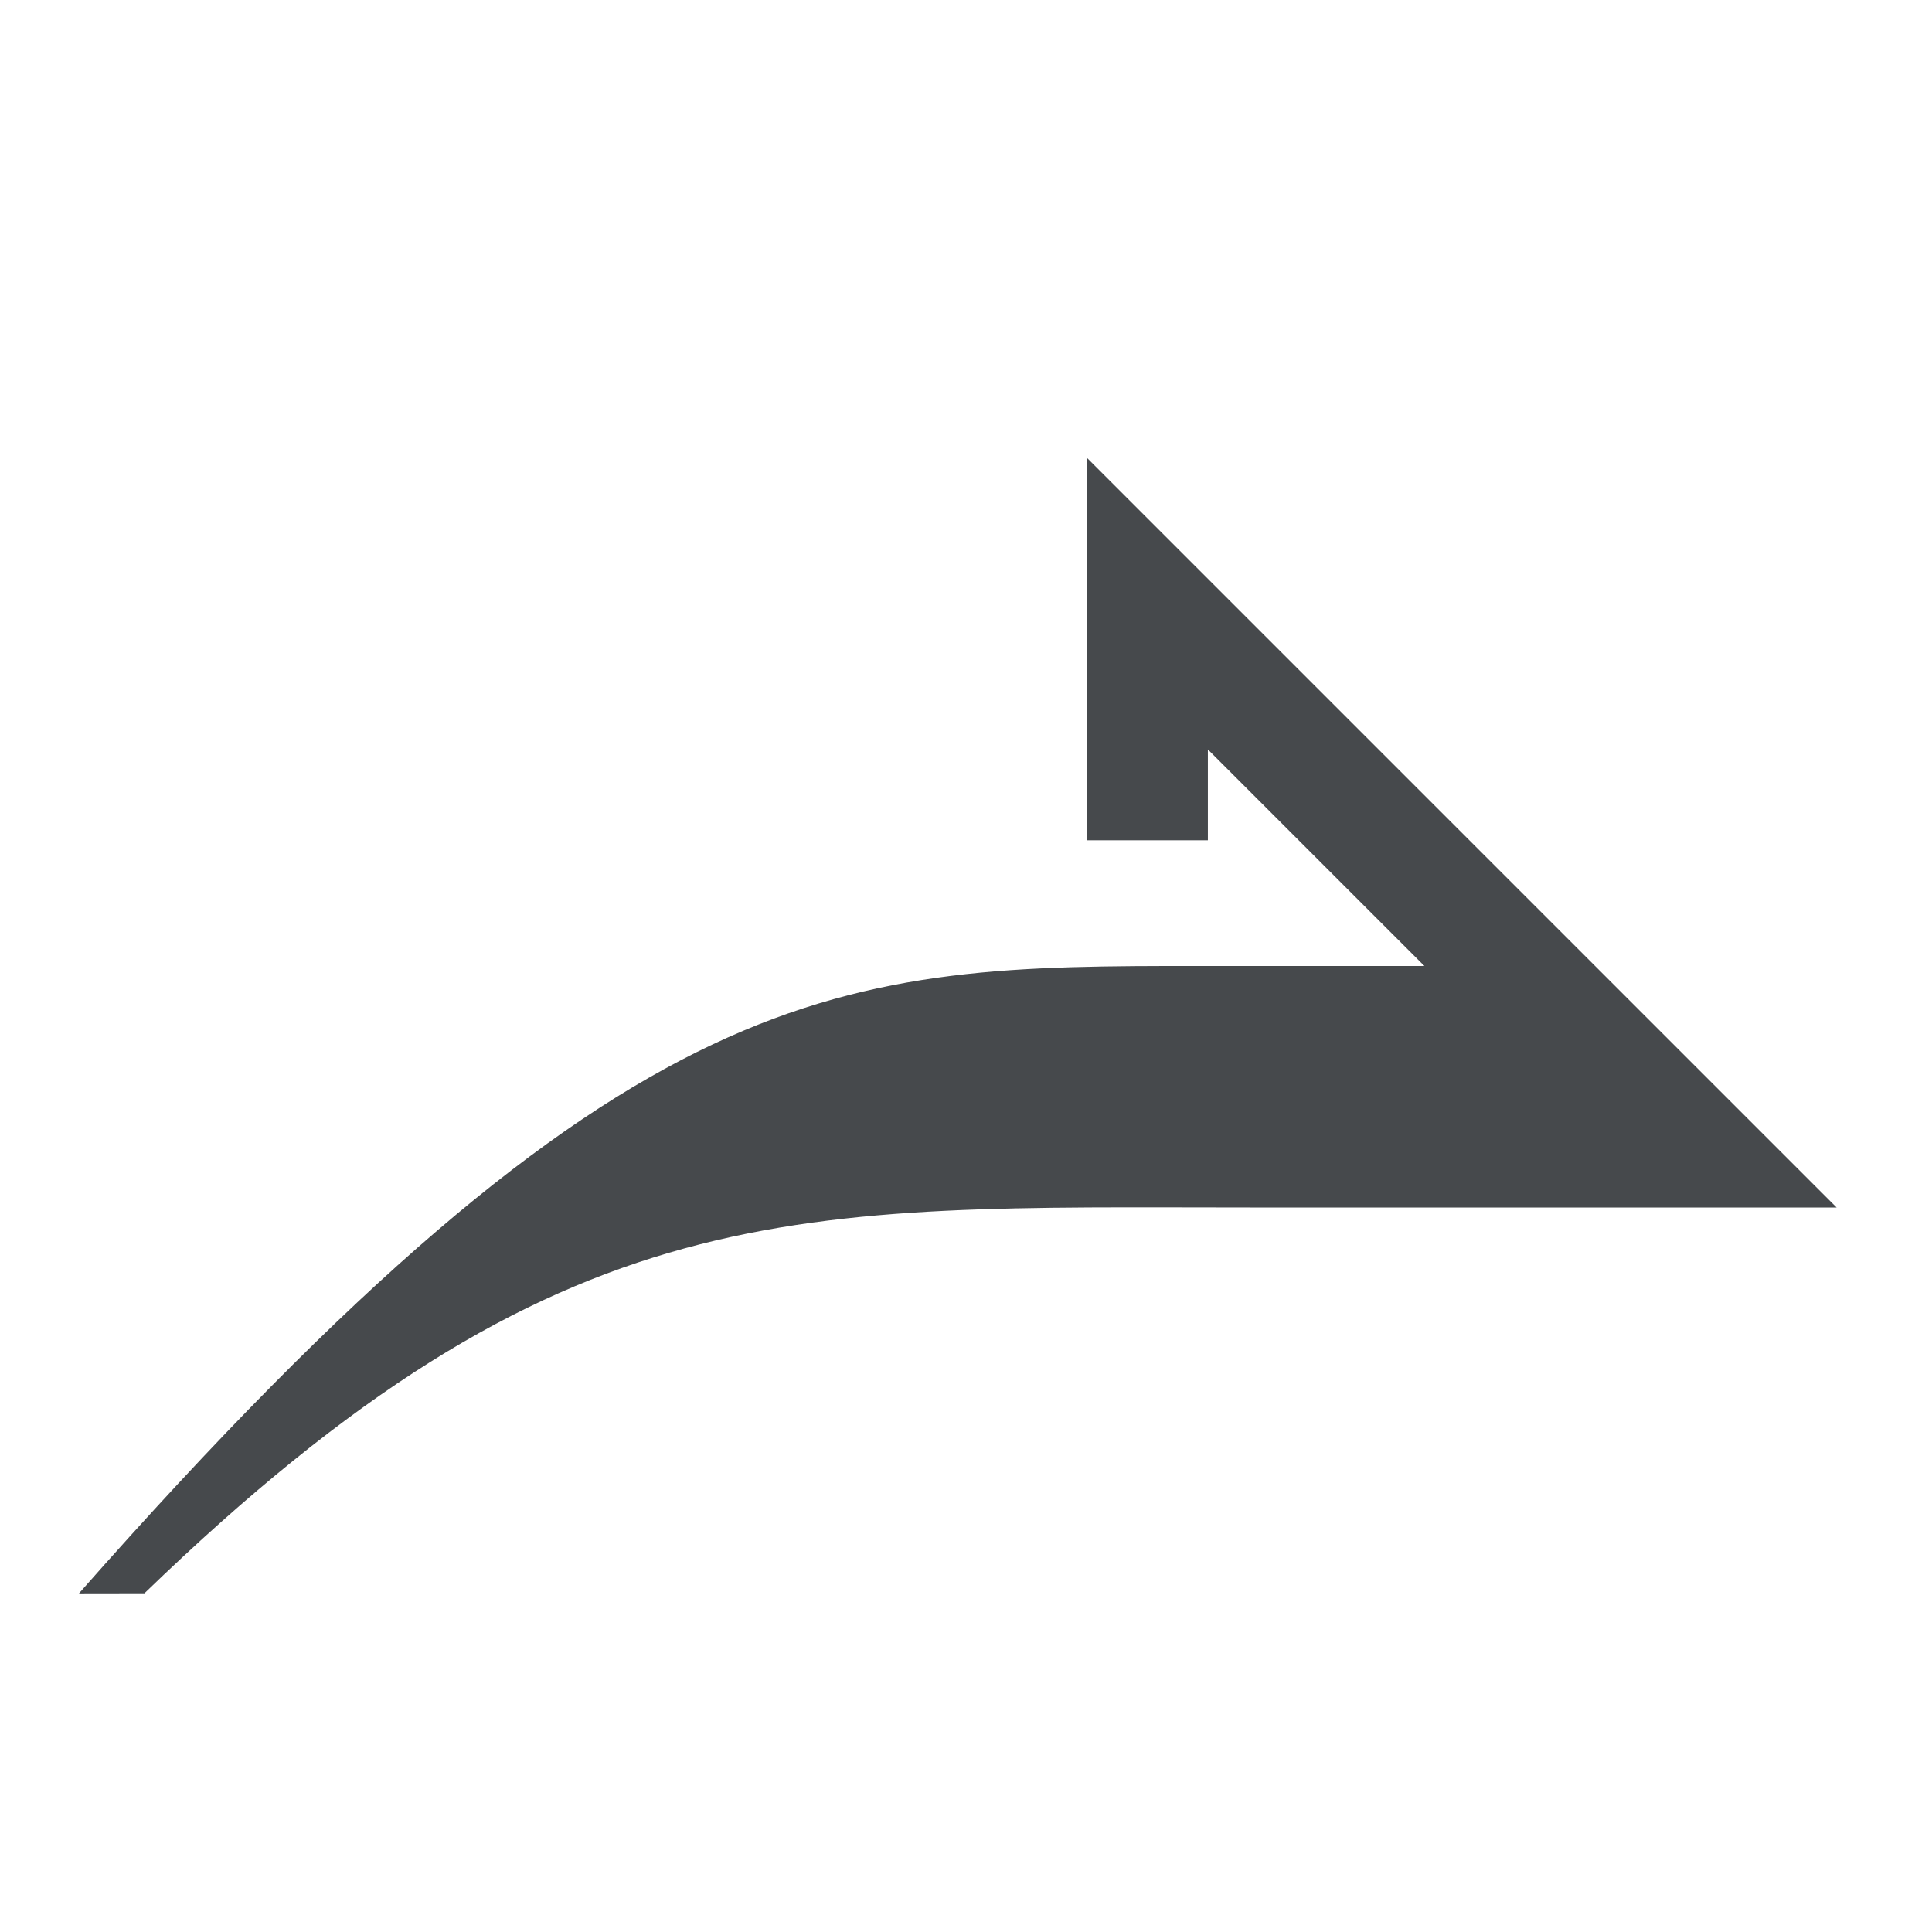
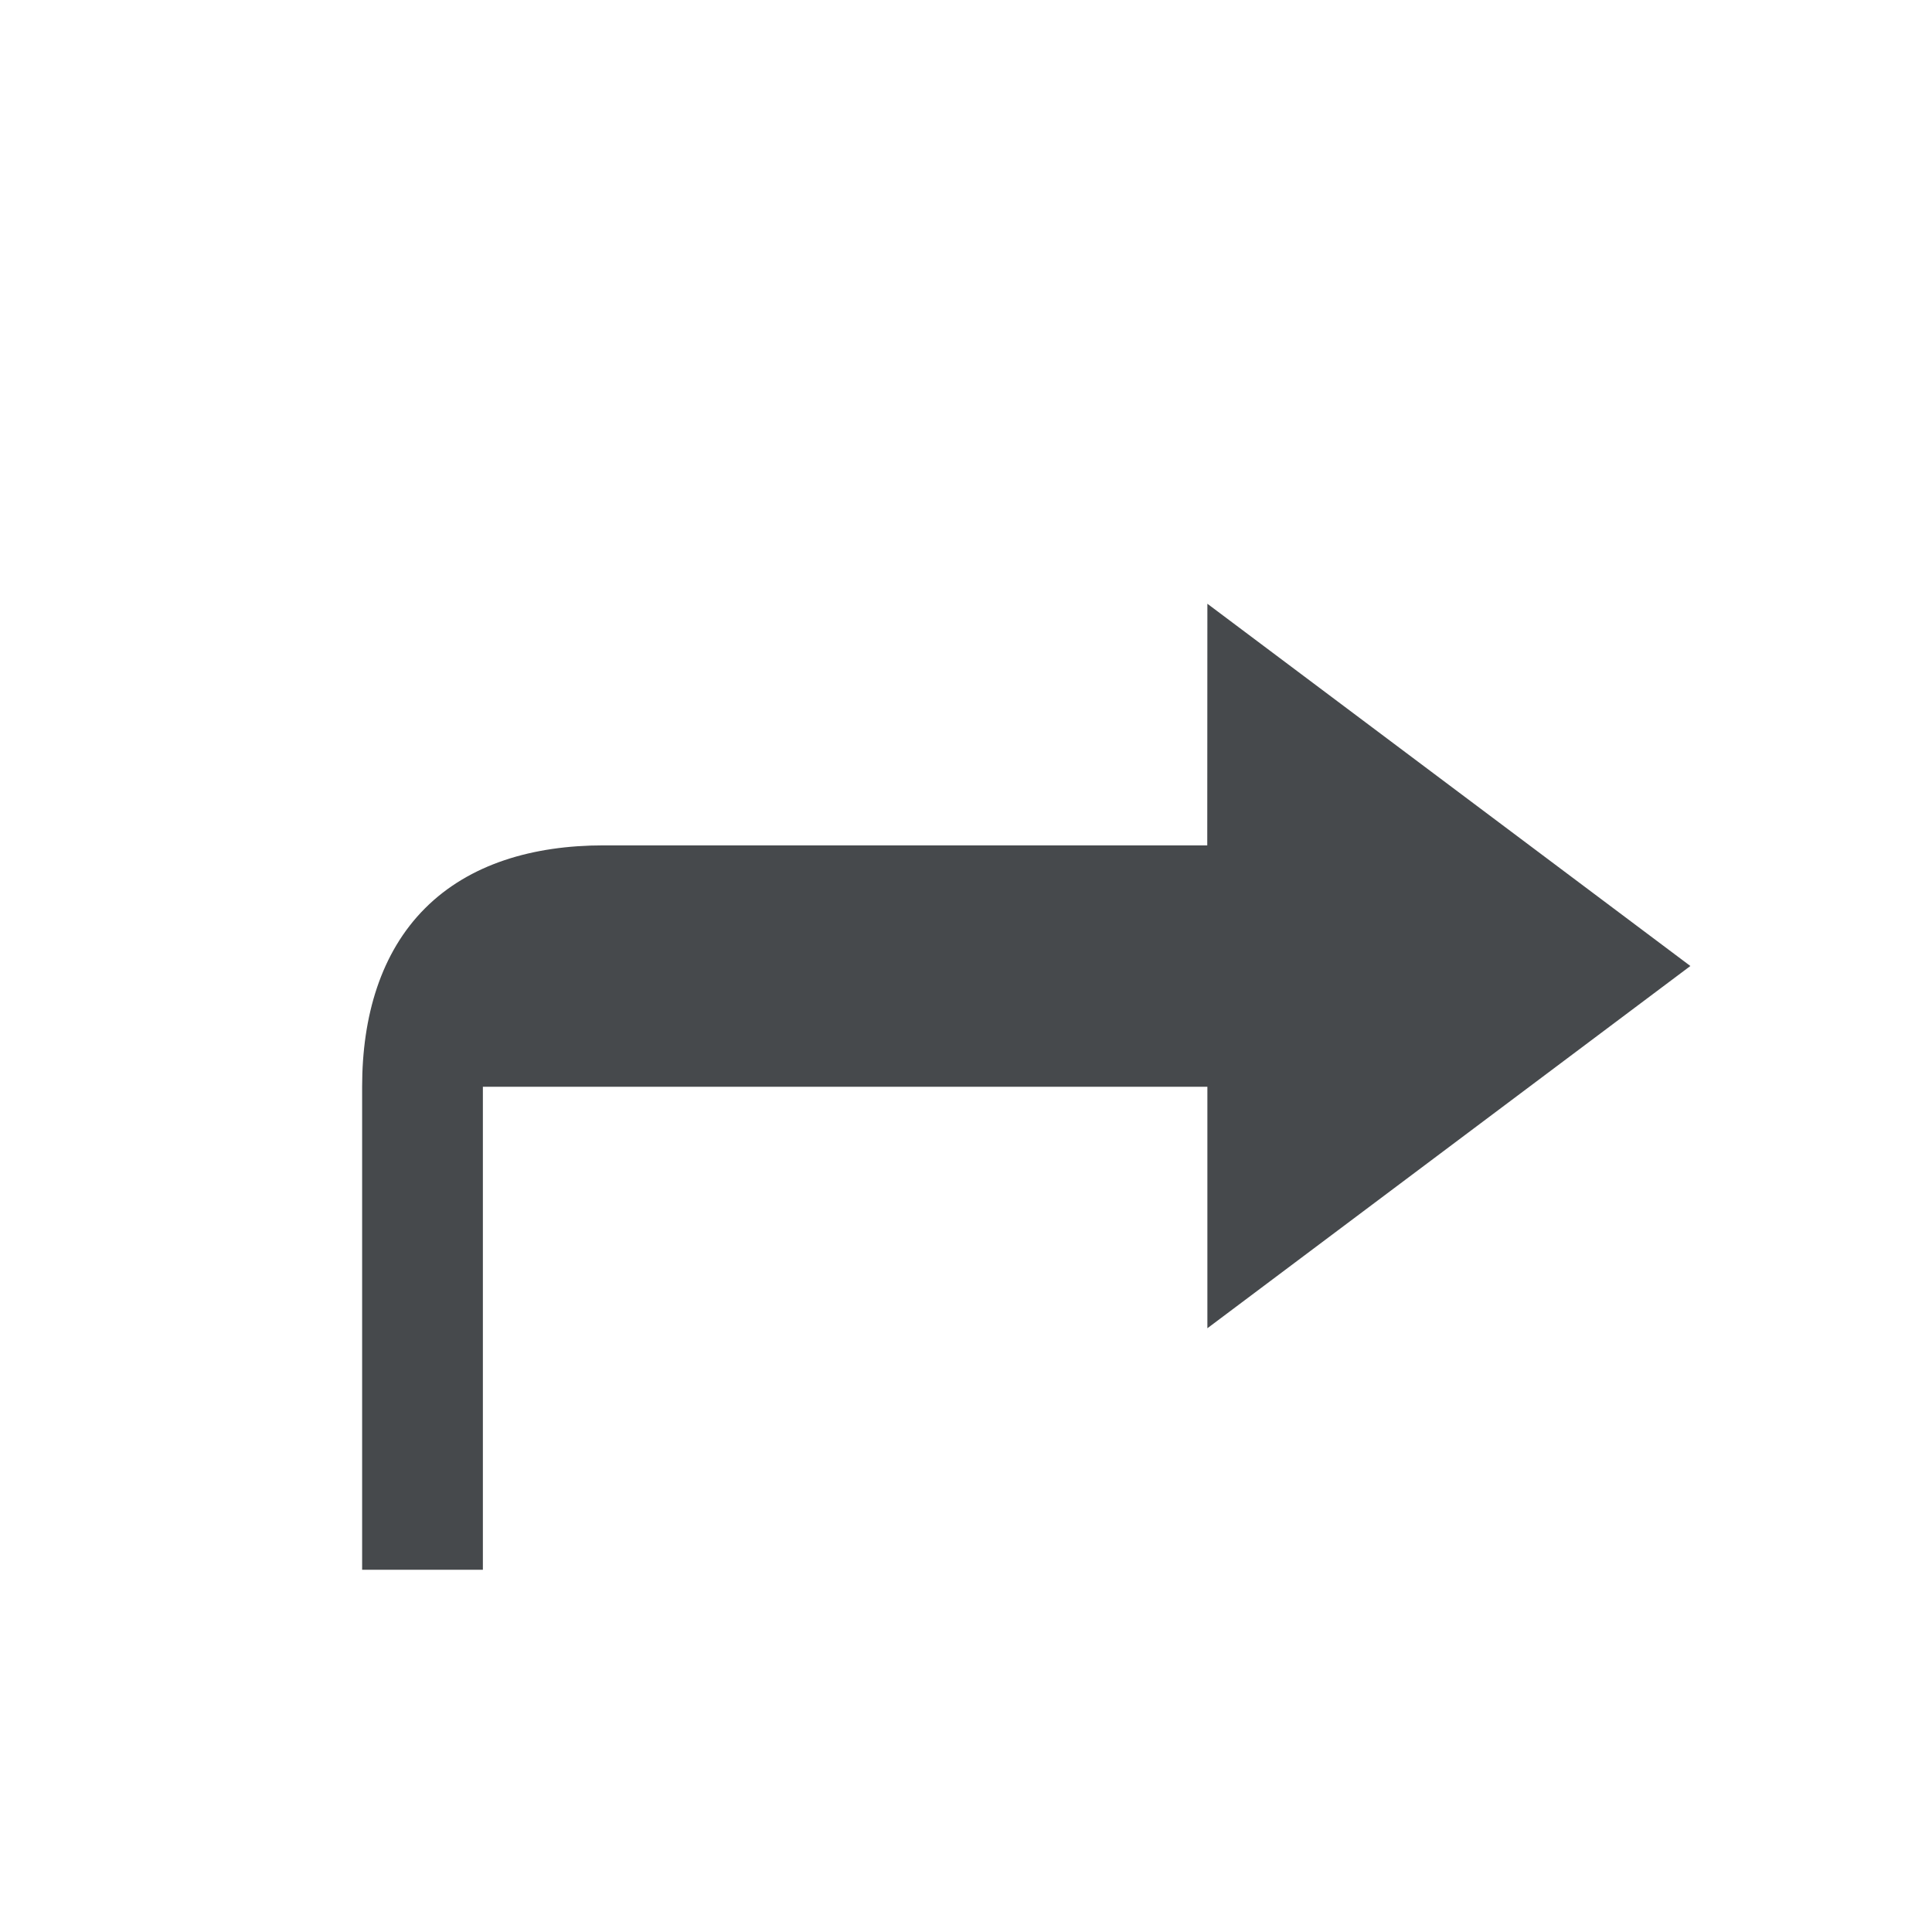
<svg xmlns="http://www.w3.org/2000/svg" width="16" height="16" version="1.1">
  <defs>
-     <style id="current-color-scheme" type="text/css">.ColorScheme-Text {color:#090d11;}.ColorScheme-Background{color:#ffffff;}</style>
+     <style id="current-color-scheme" type="text/css">.ColorScheme-Text {
+ 			color:#090d11;
+ 			}
+ 			.ColorScheme-Background{
+ 			color:#ffffff;
+ 			}</style>
  </defs>
-   <path d="m7.969 1.525v4.434h1v-2.203l3.637 3.244h-4.551c-1.292 0-2.347 0.025-3.553 0.58-1.205 0.555-2.522 1.598-4.502 3.578l0.707 0.707c1.946-1.946 3.193-2.907 4.213-3.377 1.02-0.47 1.853-0.488 3.135-0.488h7.174z" style="fill-opacity:.5;fill:currentColor" class="ColorScheme-Background" />
-   <path d="m9.003 3.793 6.207 6.207h-4.855c-3.759 0-5.689-0.161-9.159 3.195l-0.542 7.88e-4c4.577-5.191 6.313-5.196 9.282-5.196h1.86l-1.793-1.793v0.752h-1z" style="fill-opacity:.75;fill:currentColor" class="ColorScheme-Text" />
+   <path class="ColorScheme-Background" d="m10.089 4.004c0.185 0.017 0.361 0.084 0.51 0.195l4 3c0.535 0.4 0.535 1.202 0 1.602l-4 3c-0.659 0.494-1.6 0.023-1.6-0.801v-1h-4v3c-5.5e-5 0.552-0.448 1-1 1v-5h6v2l4-3-4-3v2h-5c-0.583 0-1.111 0.154-1.478 0.521-0.368 0.368-0.521 0.895-0.521 1.478v5c-0.552-5.5e-5 -1-0.448-1-1v-4c0-0.759 0.207-1.578 0.814-2.186 0.607-0.607 1.427-0.814 2.186-0.814h4v-1c-2.58e-5 -0.379 0.214-0.725 0.553-0.895 0.166-0.083 0.352-0.118 0.537-0.102z" style="fill-opacity:.5;fill:currentColor" />
+   <path class="ColorScheme-Text" d="m9.999 5 4 3-4 3v-2h-6v4h-1v-4c0-0.583 0.154-1.111 0.521-1.478 0.368-0.368 0.895-0.521 1.478-0.521h5z" style="fill-opacity:.75;fill:currentColor" />
</svg>
